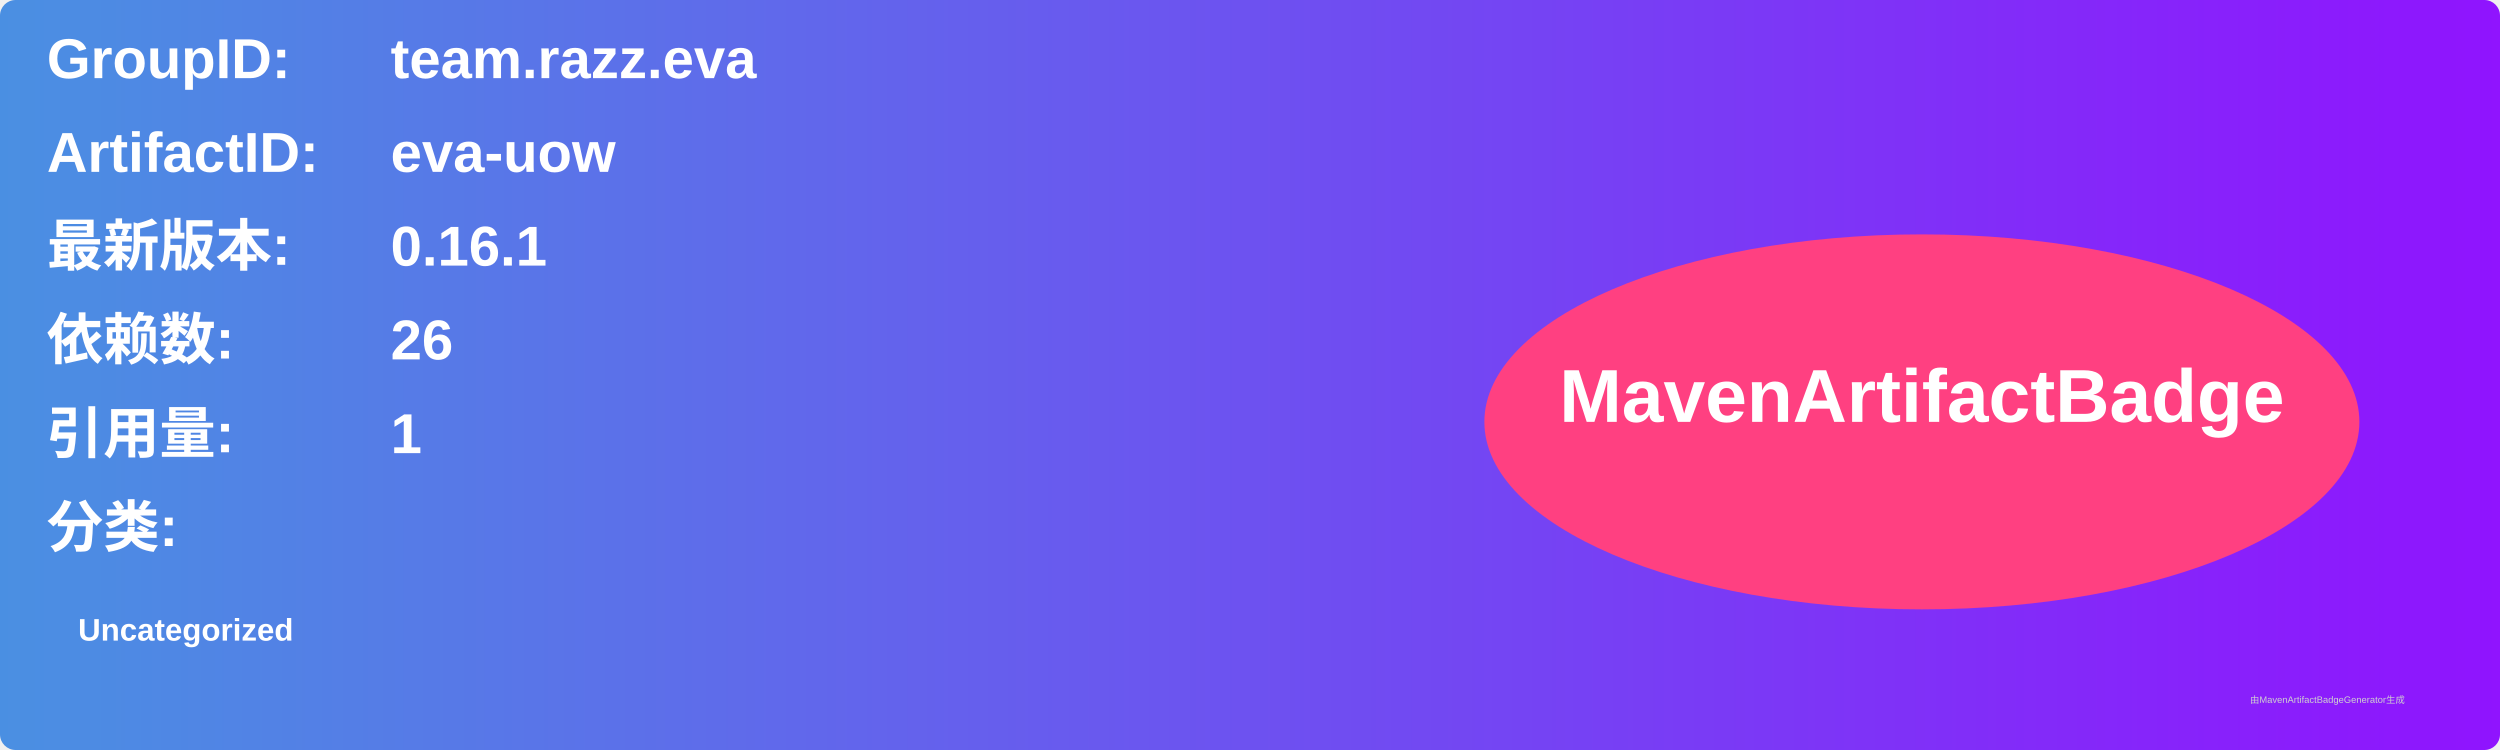
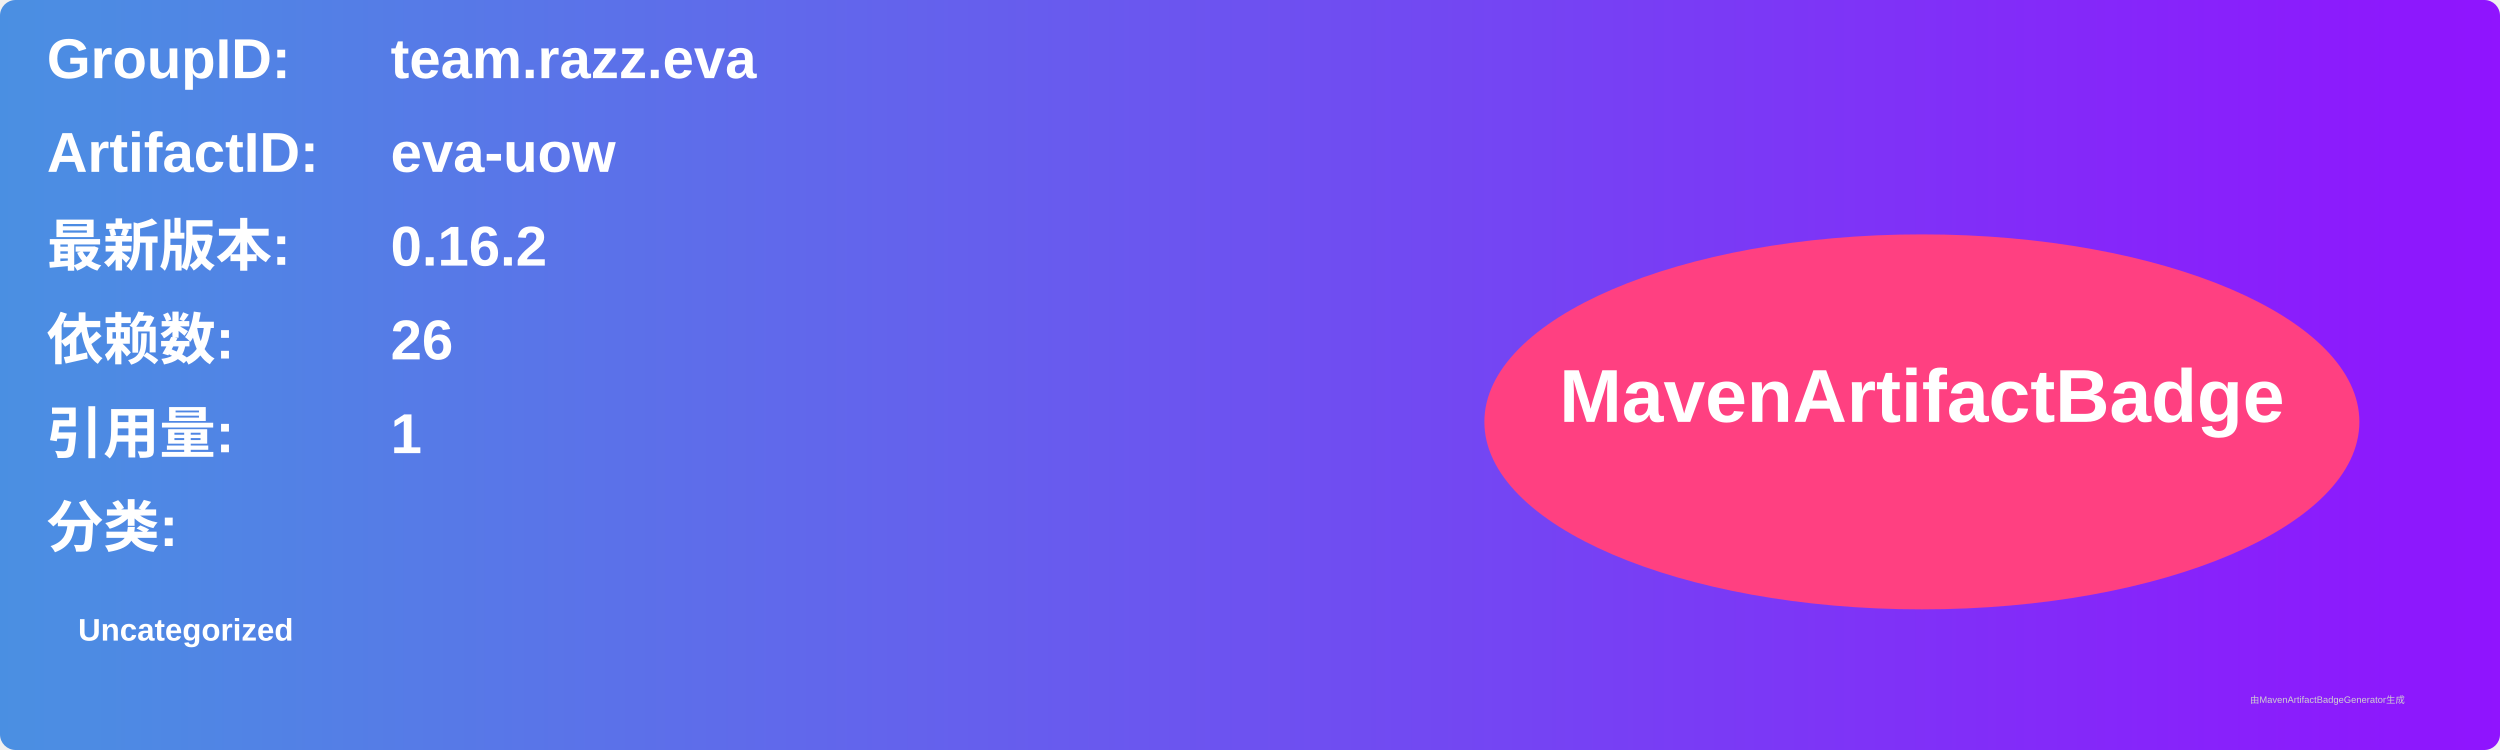
<svg xmlns="http://www.w3.org/2000/svg" width="800" height="240" viewBox="0 0 800 240">
  <linearGradient id="grad" x1="0%" y1="0%" x2="100%" y2="0%">
    <stop offset="0%" stop-color="#4a90e2" />
    <stop offset="100%" stop-color="#9013fe" />
  </linearGradient>
  <rect width="100%" height="100%" rx="5" ry="5" fill="url(#grad)" />
  <g transform="translate(15, 15)">
    <text x="0" y="10" font-family="Arial" font-size="18" fill="white" font-weight="bold" width="260">GroupID:</text>
    <text x="110" y="10" font-family="Arial" font-size="18" fill="white" font-weight="bold" width="460">team.razz.eva</text>
    <text x="0" y="40" font-family="Arial" font-size="18" fill="white" font-weight="bold" width="260">ArtifactID:</text>
    <text x="110" y="40" font-family="Arial" font-size="18" fill="white" font-weight="bold" width="460">eva-uow</text>
    <text x="0" y="70" font-family="Arial" font-size="18" fill="white" font-weight="bold">最新版本:</text>
    <text x="110" y="70" font-family="Arial" font-size="18" fill="white" font-weight="bold">
-       <tspan font-weight="bold">0.16.1</tspan>
+       <tspan font-weight="bold">0.16.2</tspan>
    </text>
    <text x="0" y="100" font-family="Arial" font-size="18" fill="white" font-weight="bold">依赖数: </text>
    <text x="110" y="100" font-family="Arial" font-size="18" fill="white">
      <tspan font-weight="bold">26</tspan>
    </text>
    <text x="0" y="130" font-family="Arial" font-size="18" fill="white" font-weight="bold">引用量: </text>
    <text x="110" y="130" font-family="Arial" font-size="18" fill="white">
      <tspan font-weight="bold">1</tspan>
    </text>
    <text x="0" y="160" font-family="Arial" font-size="18" fill="white" font-weight="bold">分类:</text>
    <text x="10" y="190" font-family="Arial" font-size="10" fill="white">
      <tspan font-weight="bold">Uncategorized</tspan>
    </text>
    <ellipse cx="600" cy="120" rx="140" ry="60" fill="#ff4081" />
    <text x="600" y="120" text-anchor="middle" font-family="Arial" font-size="24" fill="white" font-weight="bold">MavenArtifactBadge</text>
  </g>
  <text x="720" y="225" font-family="Arial" font-size="3" fill="#d0d0d0">由MavenArtifactBadgeGenerator生成</text>
</svg>
